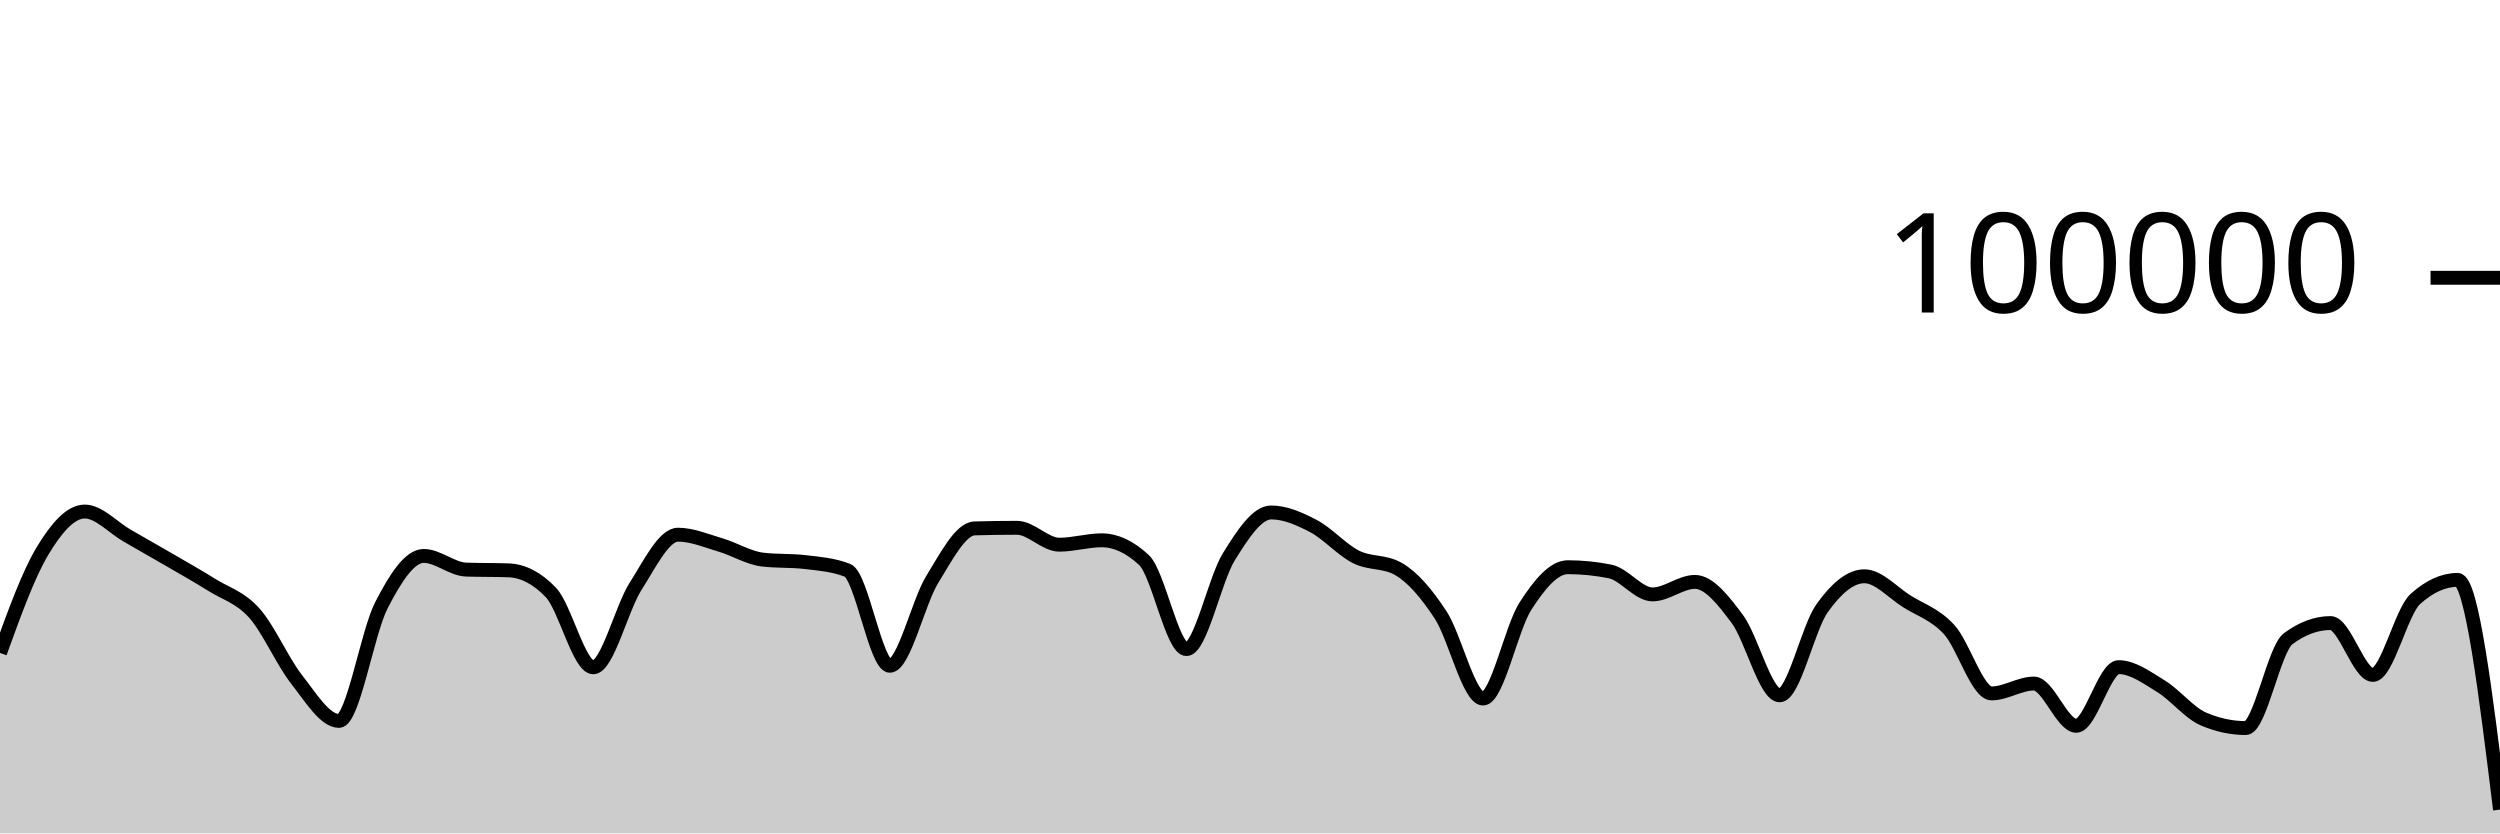
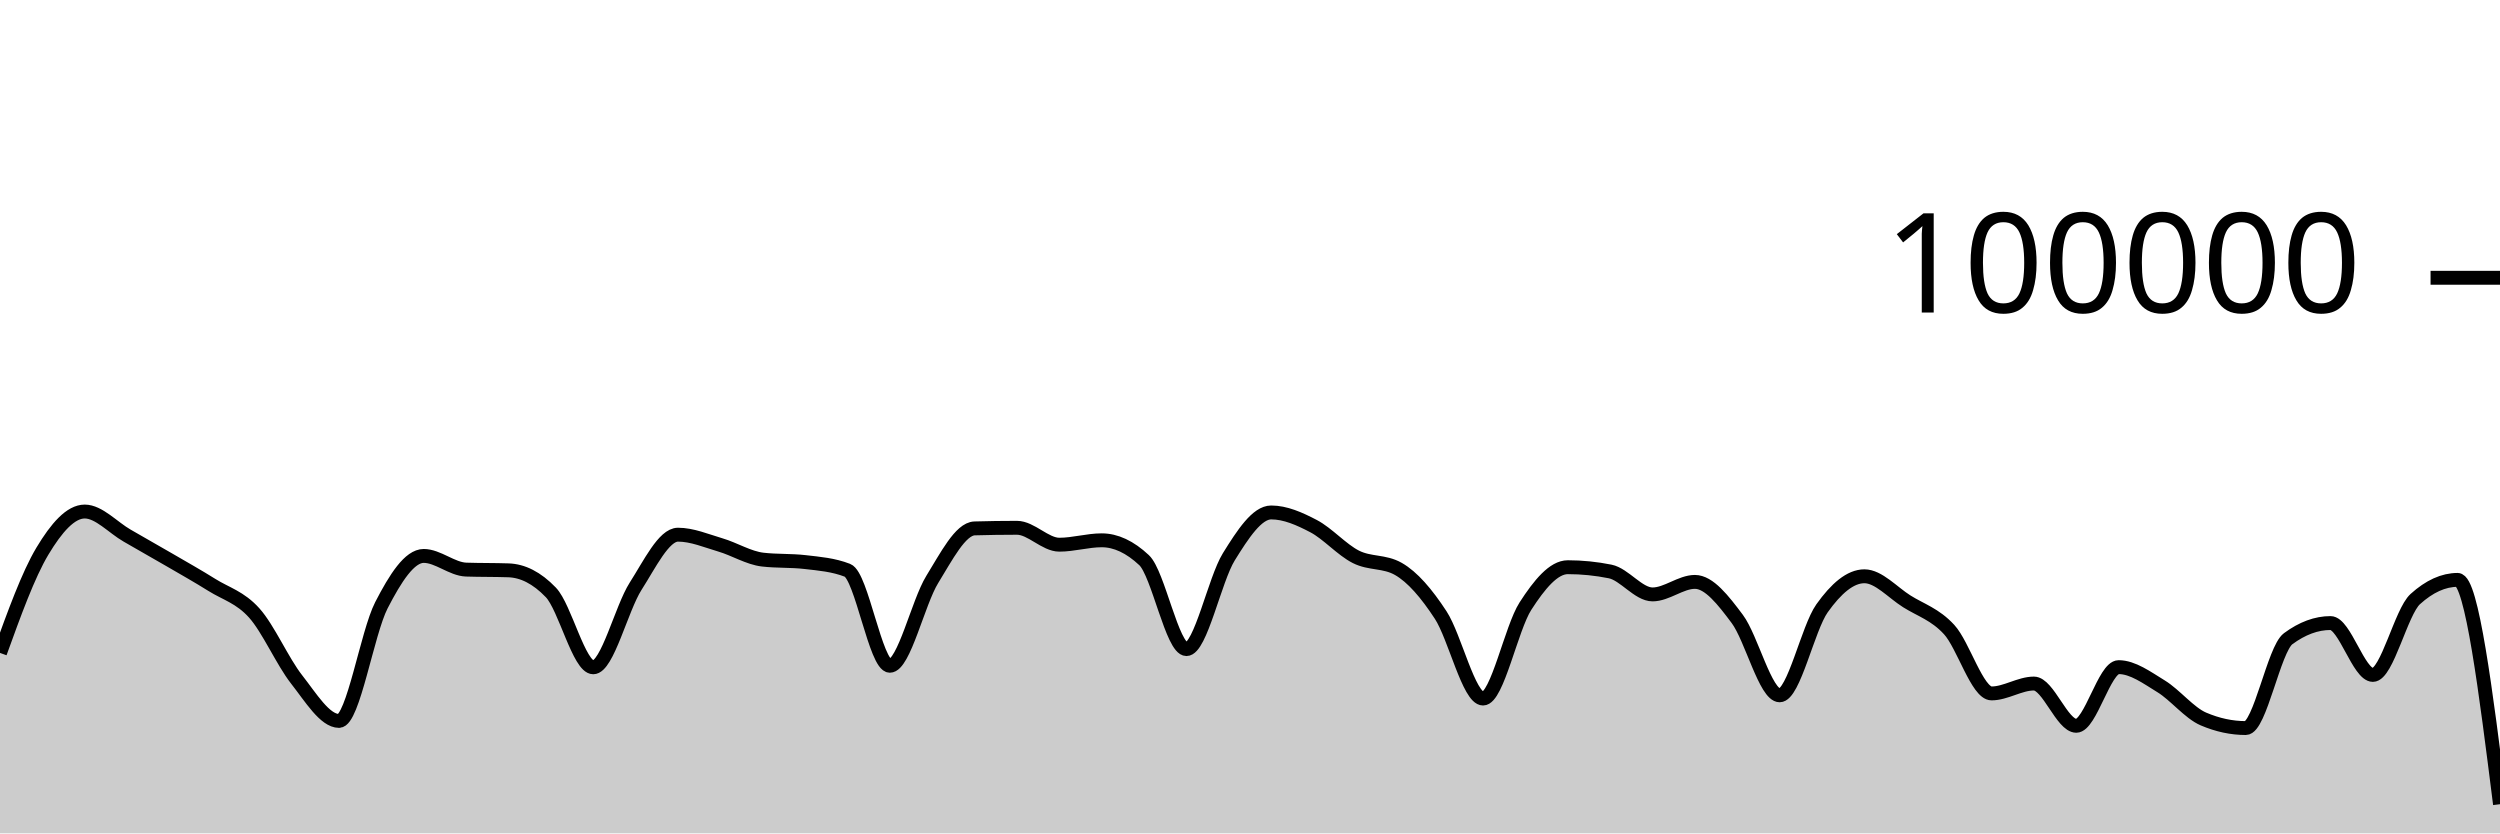
<svg xmlns="http://www.w3.org/2000/svg" viewBox="0 0 180 60">
  <g transform="translate(0,20)">
-     <path class="area" fill="rgba(0, 0, 0, 0.2)" d="M0,27.01C1.017,24.197,2.034,21.383,3.051,19.686C4.068,17.99,5.085,16.83,6.102,16.83C7.119,16.83,8.136,17.983,9.153,18.564C10.169,19.144,11.186,19.723,12.203,20.315C13.22,20.907,14.237,21.478,15.254,22.114C16.271,22.751,17.288,23.001,18.305,24.135C19.322,25.269,20.339,27.623,21.356,28.918C22.373,30.214,23.39,31.906,24.407,31.906C25.424,31.906,26.441,25.563,27.458,23.584C28.475,21.604,29.492,20.027,30.508,20.027C31.525,20.027,32.542,20.976,33.559,21.011C34.576,21.046,35.593,21.028,36.61,21.064C37.627,21.099,38.644,21.593,39.661,22.653C40.678,23.712,41.695,28.046,42.712,28.046C43.729,28.046,44.746,23.804,45.763,22.212C46.78,20.621,47.797,18.497,48.814,18.497C49.831,18.497,50.847,18.934,51.864,19.234C52.881,19.533,53.898,20.175,54.915,20.292C55.932,20.41,56.949,20.351,57.966,20.469C58.983,20.586,60,20.666,61.017,21.061C62.034,21.455,63.051,27.936,64.068,27.936C65.085,27.936,66.102,23.374,67.119,21.725C68.136,20.077,69.153,18.075,70.169,18.045C71.186,18.016,72.203,18.001,73.22,18.001C74.237,18.001,75.254,19.218,76.271,19.218C77.288,19.218,78.305,18.902,79.322,18.902C80.339,18.902,81.356,19.378,82.373,20.33C83.39,21.282,84.407,26.736,85.424,26.736C86.441,26.736,87.458,21.73,88.475,20.09C89.492,18.449,90.508,16.896,91.525,16.896C92.542,16.896,93.559,17.348,94.576,17.881C95.593,18.414,96.61,19.581,97.627,20.094C98.644,20.607,99.661,20.383,100.678,20.96C101.695,21.536,102.712,22.726,103.729,24.282C104.746,25.838,105.763,30.296,106.78,30.296C107.797,30.296,108.814,25.218,109.831,23.642C110.847,22.066,111.864,20.839,112.881,20.839C113.898,20.839,114.915,20.942,115.932,21.146C116.949,21.351,117.966,22.798,118.983,22.798C120,22.798,121.017,21.896,122.034,21.896C123.051,21.896,124.068,23.206,125.085,24.567C126.102,25.928,127.119,30.063,128.136,30.063C129.153,30.063,130.169,25.227,131.186,23.799C132.203,22.37,133.22,21.492,134.237,21.492C135.254,21.492,136.271,22.657,137.288,23.296C138.305,23.936,139.322,24.225,140.339,25.33C141.356,26.435,142.373,29.926,143.39,29.926C144.407,29.926,145.424,29.215,146.441,29.215C147.458,29.215,148.475,32.258,149.492,32.258C150.508,32.258,151.525,28.034,152.542,28.034C153.559,28.034,154.576,28.789,155.593,29.411C156.61,30.033,157.627,31.33,158.644,31.766C159.661,32.202,160.678,32.42,161.695,32.42C162.712,32.42,163.729,26.74,164.746,25.988C165.763,25.236,166.78,24.86,167.797,24.86C168.814,24.86,169.831,28.595,170.847,28.595C171.864,28.595,172.881,24.056,173.898,23.135C174.915,22.213,175.932,21.752,176.949,21.752C177.966,21.752,178.983,30.022,180,38.292L180,40C178.983,40,177.966,40,176.949,40C175.932,40,174.915,40,173.898,40C172.881,40,171.864,40,170.847,40C169.831,40,168.814,40,167.797,40C166.78,40,165.763,40,164.746,40C163.729,40,162.712,40,161.695,40C160.678,40,159.661,40,158.644,40C157.627,40,156.61,40,155.593,40C154.576,40,153.559,40,152.542,40C151.525,40,150.508,40,149.492,40C148.475,40,147.458,40,146.441,40C145.424,40,144.407,40,143.39,40C142.373,40,141.356,40,140.339,40C139.322,40,138.305,40,137.288,40C136.271,40,135.254,40,134.237,40C133.22,40,132.203,40,131.186,40C130.169,40,129.153,40,128.136,40C127.119,40,126.102,40,125.085,40C124.068,40,123.051,40,122.034,40C121.017,40,120,40,118.983,40C117.966,40,116.949,40,115.932,40C114.915,40,113.898,40,112.881,40C111.864,40,110.847,40,109.831,40C108.814,40,107.797,40,106.78,40C105.763,40,104.746,40,103.729,40C102.712,40,101.695,40,100.678,40C99.661,40,98.644,40,97.627,40C96.61,40,95.593,40,94.576,40C93.559,40,92.542,40,91.525,40C90.508,40,89.492,40,88.475,40C87.458,40,86.441,40,85.424,40C84.407,40,83.39,40,82.373,40C81.356,40,80.339,40,79.322,40C78.305,40,77.288,40,76.271,40C75.254,40,74.237,40,73.22,40C72.203,40,71.186,40,70.169,40C69.153,40,68.136,40,67.119,40C66.102,40,65.085,40,64.068,40C63.051,40,62.034,40,61.017,40C60,40,58.983,40,57.966,40C56.949,40,55.932,40,54.915,40C53.898,40,52.881,40,51.864,40C50.847,40,49.831,40,48.814,40C47.797,40,46.78,40,45.763,40C44.746,40,43.729,40,42.712,40C41.695,40,40.678,40,39.661,40C38.644,40,37.627,40,36.61,40C35.593,40,34.576,40,33.559,40C32.542,40,31.525,40,30.508,40C29.492,40,28.475,40,27.458,40C26.441,40,25.424,40,24.407,40C23.39,40,22.373,40,21.356,40C20.339,40,19.322,40,18.305,40C17.288,40,16.271,40,15.254,40C14.237,40,13.22,40,12.203,40C11.186,40,10.169,40,9.153,40C8.136,40,7.119,40,6.102,40C5.085,40,4.068,40,3.051,40C2.034,40,1.017,40,0,40Z" />
-     <path class="line" stroke="black" fill="none" d="M0,27.01C1.017,24.197,2.034,21.383,3.051,19.686C4.068,17.99,5.085,16.83,6.102,16.83C7.119,16.83,8.136,17.983,9.153,18.564C10.169,19.144,11.186,19.723,12.203,20.315C13.22,20.907,14.237,21.478,15.254,22.114C16.271,22.751,17.288,23.001,18.305,24.135C19.322,25.269,20.339,27.623,21.356,28.918C22.373,30.214,23.39,31.906,24.407,31.906C25.424,31.906,26.441,25.563,27.458,23.584C28.475,21.604,29.492,20.027,30.508,20.027C31.525,20.027,32.542,20.976,33.559,21.011C34.576,21.046,35.593,21.028,36.61,21.064C37.627,21.099,38.644,21.593,39.661,22.653C40.678,23.712,41.695,28.046,42.712,28.046C43.729,28.046,44.746,23.804,45.763,22.212C46.78,20.621,47.797,18.497,48.814,18.497C49.831,18.497,50.847,18.934,51.864,19.234C52.881,19.533,53.898,20.175,54.915,20.292C55.932,20.41,56.949,20.351,57.966,20.469C58.983,20.586,60,20.666,61.017,21.061C62.034,21.455,63.051,27.936,64.068,27.936C65.085,27.936,66.102,23.374,67.119,21.725C68.136,20.077,69.153,18.075,70.169,18.045C71.186,18.016,72.203,18.001,73.22,18.001C74.237,18.001,75.254,19.218,76.271,19.218C77.288,19.218,78.305,18.902,79.322,18.902C80.339,18.902,81.356,19.378,82.373,20.33C83.39,21.282,84.407,26.736,85.424,26.736C86.441,26.736,87.458,21.73,88.475,20.09C89.492,18.449,90.508,16.896,91.525,16.896C92.542,16.896,93.559,17.348,94.576,17.881C95.593,18.414,96.61,19.581,97.627,20.094C98.644,20.607,99.661,20.383,100.678,20.96C101.695,21.536,102.712,22.726,103.729,24.282C104.746,25.838,105.763,30.296,106.78,30.296C107.797,30.296,108.814,25.218,109.831,23.642C110.847,22.066,111.864,20.839,112.881,20.839C113.898,20.839,114.915,20.942,115.932,21.146C116.949,21.351,117.966,22.798,118.983,22.798C120,22.798,121.017,21.896,122.034,21.896C123.051,21.896,124.068,23.206,125.085,24.567C126.102,25.928,127.119,30.063,128.136,30.063C129.153,30.063,130.169,25.227,131.186,23.799C132.203,22.37,133.22,21.492,134.237,21.492C135.254,21.492,136.271,22.657,137.288,23.296C138.305,23.936,139.322,24.225,140.339,25.33C141.356,26.435,142.373,29.926,143.39,29.926C144.407,29.926,145.424,29.215,146.441,29.215C147.458,29.215,148.475,32.258,149.492,32.258C150.508,32.258,151.525,28.034,152.542,28.034C153.559,28.034,154.576,28.789,155.593,29.411C156.61,30.033,157.627,31.33,158.644,31.766C159.661,32.202,160.678,32.42,161.695,32.42C162.712,32.42,163.729,26.74,164.746,25.988C165.763,25.236,166.78,24.86,167.797,24.86C168.814,24.86,169.831,28.595,170.847,28.595C171.864,28.595,172.881,24.056,173.898,23.135C174.915,22.213,175.932,21.752,176.949,21.752C177.966,21.752,178.983,30.022,180,38.292" />
+     <path class="area" fill="rgba(0, 0, 0, 0.2)" d="M0,27.01C1.017,24.197,2.034,21.383,3.051,19.686C4.068,17.99,5.085,16.83,6.102,16.83C7.119,16.83,8.136,17.983,9.153,18.564C10.169,19.144,11.186,19.723,12.203,20.315C13.22,20.907,14.237,21.478,15.254,22.114C16.271,22.751,17.288,23.001,18.305,24.135C19.322,25.269,20.339,27.623,21.356,28.918C22.373,30.214,23.39,31.906,24.407,31.906C25.424,31.906,26.441,25.563,27.458,23.584C28.475,21.604,29.492,20.027,30.508,20.027C31.525,20.027,32.542,20.976,33.559,21.011C34.576,21.046,35.593,21.028,36.61,21.064C37.627,21.099,38.644,21.593,39.661,22.653C40.678,23.712,41.695,28.046,42.712,28.046C43.729,28.046,44.746,23.804,45.763,22.212C46.78,20.621,47.797,18.497,48.814,18.497C49.831,18.497,50.847,18.934,51.864,19.234C52.881,19.533,53.898,20.175,54.915,20.292C55.932,20.41,56.949,20.351,57.966,20.469C58.983,20.586,60,20.666,61.017,21.061C62.034,21.455,63.051,27.936,64.068,27.936C65.085,27.936,66.102,23.374,67.119,21.725C68.136,20.077,69.153,18.075,70.169,18.045C71.186,18.016,72.203,18.001,73.22,18.001C74.237,18.001,75.254,19.218,76.271,19.218C77.288,19.218,78.305,18.902,79.322,18.902C80.339,18.902,81.356,19.378,82.373,20.33C83.39,21.282,84.407,26.736,85.424,26.736C86.441,26.736,87.458,21.73,88.475,20.09C89.492,18.449,90.508,16.896,91.525,16.896C92.542,16.896,93.559,17.348,94.576,17.881C95.593,18.414,96.61,19.581,97.627,20.094C98.644,20.607,99.661,20.383,100.678,20.96C101.695,21.536,102.712,22.726,103.729,24.282C104.746,25.838,105.763,30.296,106.78,30.296C107.797,30.296,108.814,25.218,109.831,23.642C110.847,22.066,111.864,20.839,112.881,20.839C113.898,20.839,114.915,20.942,115.932,21.146C116.949,21.351,117.966,22.798,118.983,22.798C120,22.798,121.017,21.896,122.034,21.896C123.051,21.896,124.068,23.206,125.085,24.567C126.102,25.928,127.119,30.063,128.136,30.063C129.153,30.063,130.169,25.227,131.186,23.799C132.203,22.37,133.22,21.492,134.237,21.492C135.254,21.492,136.271,22.657,137.288,23.296C138.305,23.936,139.322,24.225,140.339,25.33C141.356,26.435,142.373,29.926,143.39,29.926C144.407,29.926,145.424,29.215,146.441,29.215C147.458,29.215,148.475,32.258,149.492,32.258C150.508,32.258,151.525,28.034,152.542,28.034C153.559,28.034,154.576,28.789,155.593,29.411C156.61,30.033,157.627,31.33,158.644,31.766C159.661,32.202,160.678,32.42,161.695,32.42C162.712,32.42,163.729,26.74,164.746,25.988C165.763,25.236,166.78,24.86,167.797,24.86C168.814,24.86,169.831,28.595,170.847,28.595C171.864,28.595,172.881,24.056,173.898,23.135C174.915,22.213,175.932,21.752,176.949,21.752C177.966,21.752,178.983,29.828,180,37.903L180,40C178.983,40,177.966,40,176.949,40C175.932,40,174.915,40,173.898,40C172.881,40,171.864,40,170.847,40C169.831,40,168.814,40,167.797,40C166.78,40,165.763,40,164.746,40C163.729,40,162.712,40,161.695,40C160.678,40,159.661,40,158.644,40C157.627,40,156.61,40,155.593,40C154.576,40,153.559,40,152.542,40C151.525,40,150.508,40,149.492,40C148.475,40,147.458,40,146.441,40C145.424,40,144.407,40,143.39,40C142.373,40,141.356,40,140.339,40C139.322,40,138.305,40,137.288,40C136.271,40,135.254,40,134.237,40C133.22,40,132.203,40,131.186,40C130.169,40,129.153,40,128.136,40C127.119,40,126.102,40,125.085,40C124.068,40,123.051,40,122.034,40C121.017,40,120,40,118.983,40C117.966,40,116.949,40,115.932,40C114.915,40,113.898,40,112.881,40C111.864,40,110.847,40,109.831,40C108.814,40,107.797,40,106.78,40C105.763,40,104.746,40,103.729,40C102.712,40,101.695,40,100.678,40C99.661,40,98.644,40,97.627,40C96.61,40,95.593,40,94.576,40C93.559,40,92.542,40,91.525,40C90.508,40,89.492,40,88.475,40C87.458,40,86.441,40,85.424,40C84.407,40,83.39,40,82.373,40C81.356,40,80.339,40,79.322,40C78.305,40,77.288,40,76.271,40C75.254,40,74.237,40,73.22,40C72.203,40,71.186,40,70.169,40C69.153,40,68.136,40,67.119,40C66.102,40,65.085,40,64.068,40C63.051,40,62.034,40,61.017,40C60,40,58.983,40,57.966,40C56.949,40,55.932,40,54.915,40C53.898,40,52.881,40,51.864,40C50.847,40,49.831,40,48.814,40C47.797,40,46.78,40,45.763,40C44.746,40,43.729,40,42.712,40C41.695,40,40.678,40,39.661,40C38.644,40,37.627,40,36.61,40C35.593,40,34.576,40,33.559,40C32.542,40,31.525,40,30.508,40C29.492,40,28.475,40,27.458,40C26.441,40,25.424,40,24.407,40C23.39,40,22.373,40,21.356,40C20.339,40,19.322,40,18.305,40C17.288,40,16.271,40,15.254,40C14.237,40,13.22,40,12.203,40C11.186,40,10.169,40,9.153,40C8.136,40,7.119,40,6.102,40C5.085,40,4.068,40,3.051,40C2.034,40,1.017,40,0,40Z" />
+     <path class="line" stroke="black" fill="none" d="M0,27.01C1.017,24.197,2.034,21.383,3.051,19.686C4.068,17.99,5.085,16.83,6.102,16.83C7.119,16.83,8.136,17.983,9.153,18.564C10.169,19.144,11.186,19.723,12.203,20.315C13.22,20.907,14.237,21.478,15.254,22.114C16.271,22.751,17.288,23.001,18.305,24.135C19.322,25.269,20.339,27.623,21.356,28.918C22.373,30.214,23.39,31.906,24.407,31.906C25.424,31.906,26.441,25.563,27.458,23.584C28.475,21.604,29.492,20.027,30.508,20.027C31.525,20.027,32.542,20.976,33.559,21.011C34.576,21.046,35.593,21.028,36.61,21.064C37.627,21.099,38.644,21.593,39.661,22.653C40.678,23.712,41.695,28.046,42.712,28.046C43.729,28.046,44.746,23.804,45.763,22.212C46.78,20.621,47.797,18.497,48.814,18.497C49.831,18.497,50.847,18.934,51.864,19.234C52.881,19.533,53.898,20.175,54.915,20.292C55.932,20.41,56.949,20.351,57.966,20.469C58.983,20.586,60,20.666,61.017,21.061C62.034,21.455,63.051,27.936,64.068,27.936C65.085,27.936,66.102,23.374,67.119,21.725C68.136,20.077,69.153,18.075,70.169,18.045C71.186,18.016,72.203,18.001,73.22,18.001C74.237,18.001,75.254,19.218,76.271,19.218C77.288,19.218,78.305,18.902,79.322,18.902C80.339,18.902,81.356,19.378,82.373,20.33C83.39,21.282,84.407,26.736,85.424,26.736C86.441,26.736,87.458,21.73,88.475,20.09C89.492,18.449,90.508,16.896,91.525,16.896C92.542,16.896,93.559,17.348,94.576,17.881C95.593,18.414,96.61,19.581,97.627,20.094C98.644,20.607,99.661,20.383,100.678,20.96C101.695,21.536,102.712,22.726,103.729,24.282C104.746,25.838,105.763,30.296,106.78,30.296C107.797,30.296,108.814,25.218,109.831,23.642C110.847,22.066,111.864,20.839,112.881,20.839C113.898,20.839,114.915,20.942,115.932,21.146C116.949,21.351,117.966,22.798,118.983,22.798C120,22.798,121.017,21.896,122.034,21.896C123.051,21.896,124.068,23.206,125.085,24.567C126.102,25.928,127.119,30.063,128.136,30.063C129.153,30.063,130.169,25.227,131.186,23.799C132.203,22.37,133.22,21.492,134.237,21.492C135.254,21.492,136.271,22.657,137.288,23.296C138.305,23.936,139.322,24.225,140.339,25.33C141.356,26.435,142.373,29.926,143.39,29.926C144.407,29.926,145.424,29.215,146.441,29.215C147.458,29.215,148.475,32.258,149.492,32.258C150.508,32.258,151.525,28.034,152.542,28.034C153.559,28.034,154.576,28.789,155.593,29.411C156.61,30.033,157.627,31.33,158.644,31.766C159.661,32.202,160.678,32.42,161.695,32.42C162.712,32.42,163.729,26.74,164.746,25.988C165.763,25.236,166.78,24.86,167.797,24.86C168.814,24.86,169.831,28.595,170.847,28.595C171.864,28.595,172.881,24.056,173.898,23.135C174.915,22.213,175.932,21.752,176.949,21.752C177.966,21.752,178.983,29.828,180,37.903" />
    <path class="axis-ceiling" stroke-width="1" stroke="black" fill="none" d="M175,0L180,0" />
    <text class="axis-ceiling-label" font-family="sans-serif" text-anchor="end" font-size="10px" x="170" y="2.5">100000</text>
  </g>
</svg>
